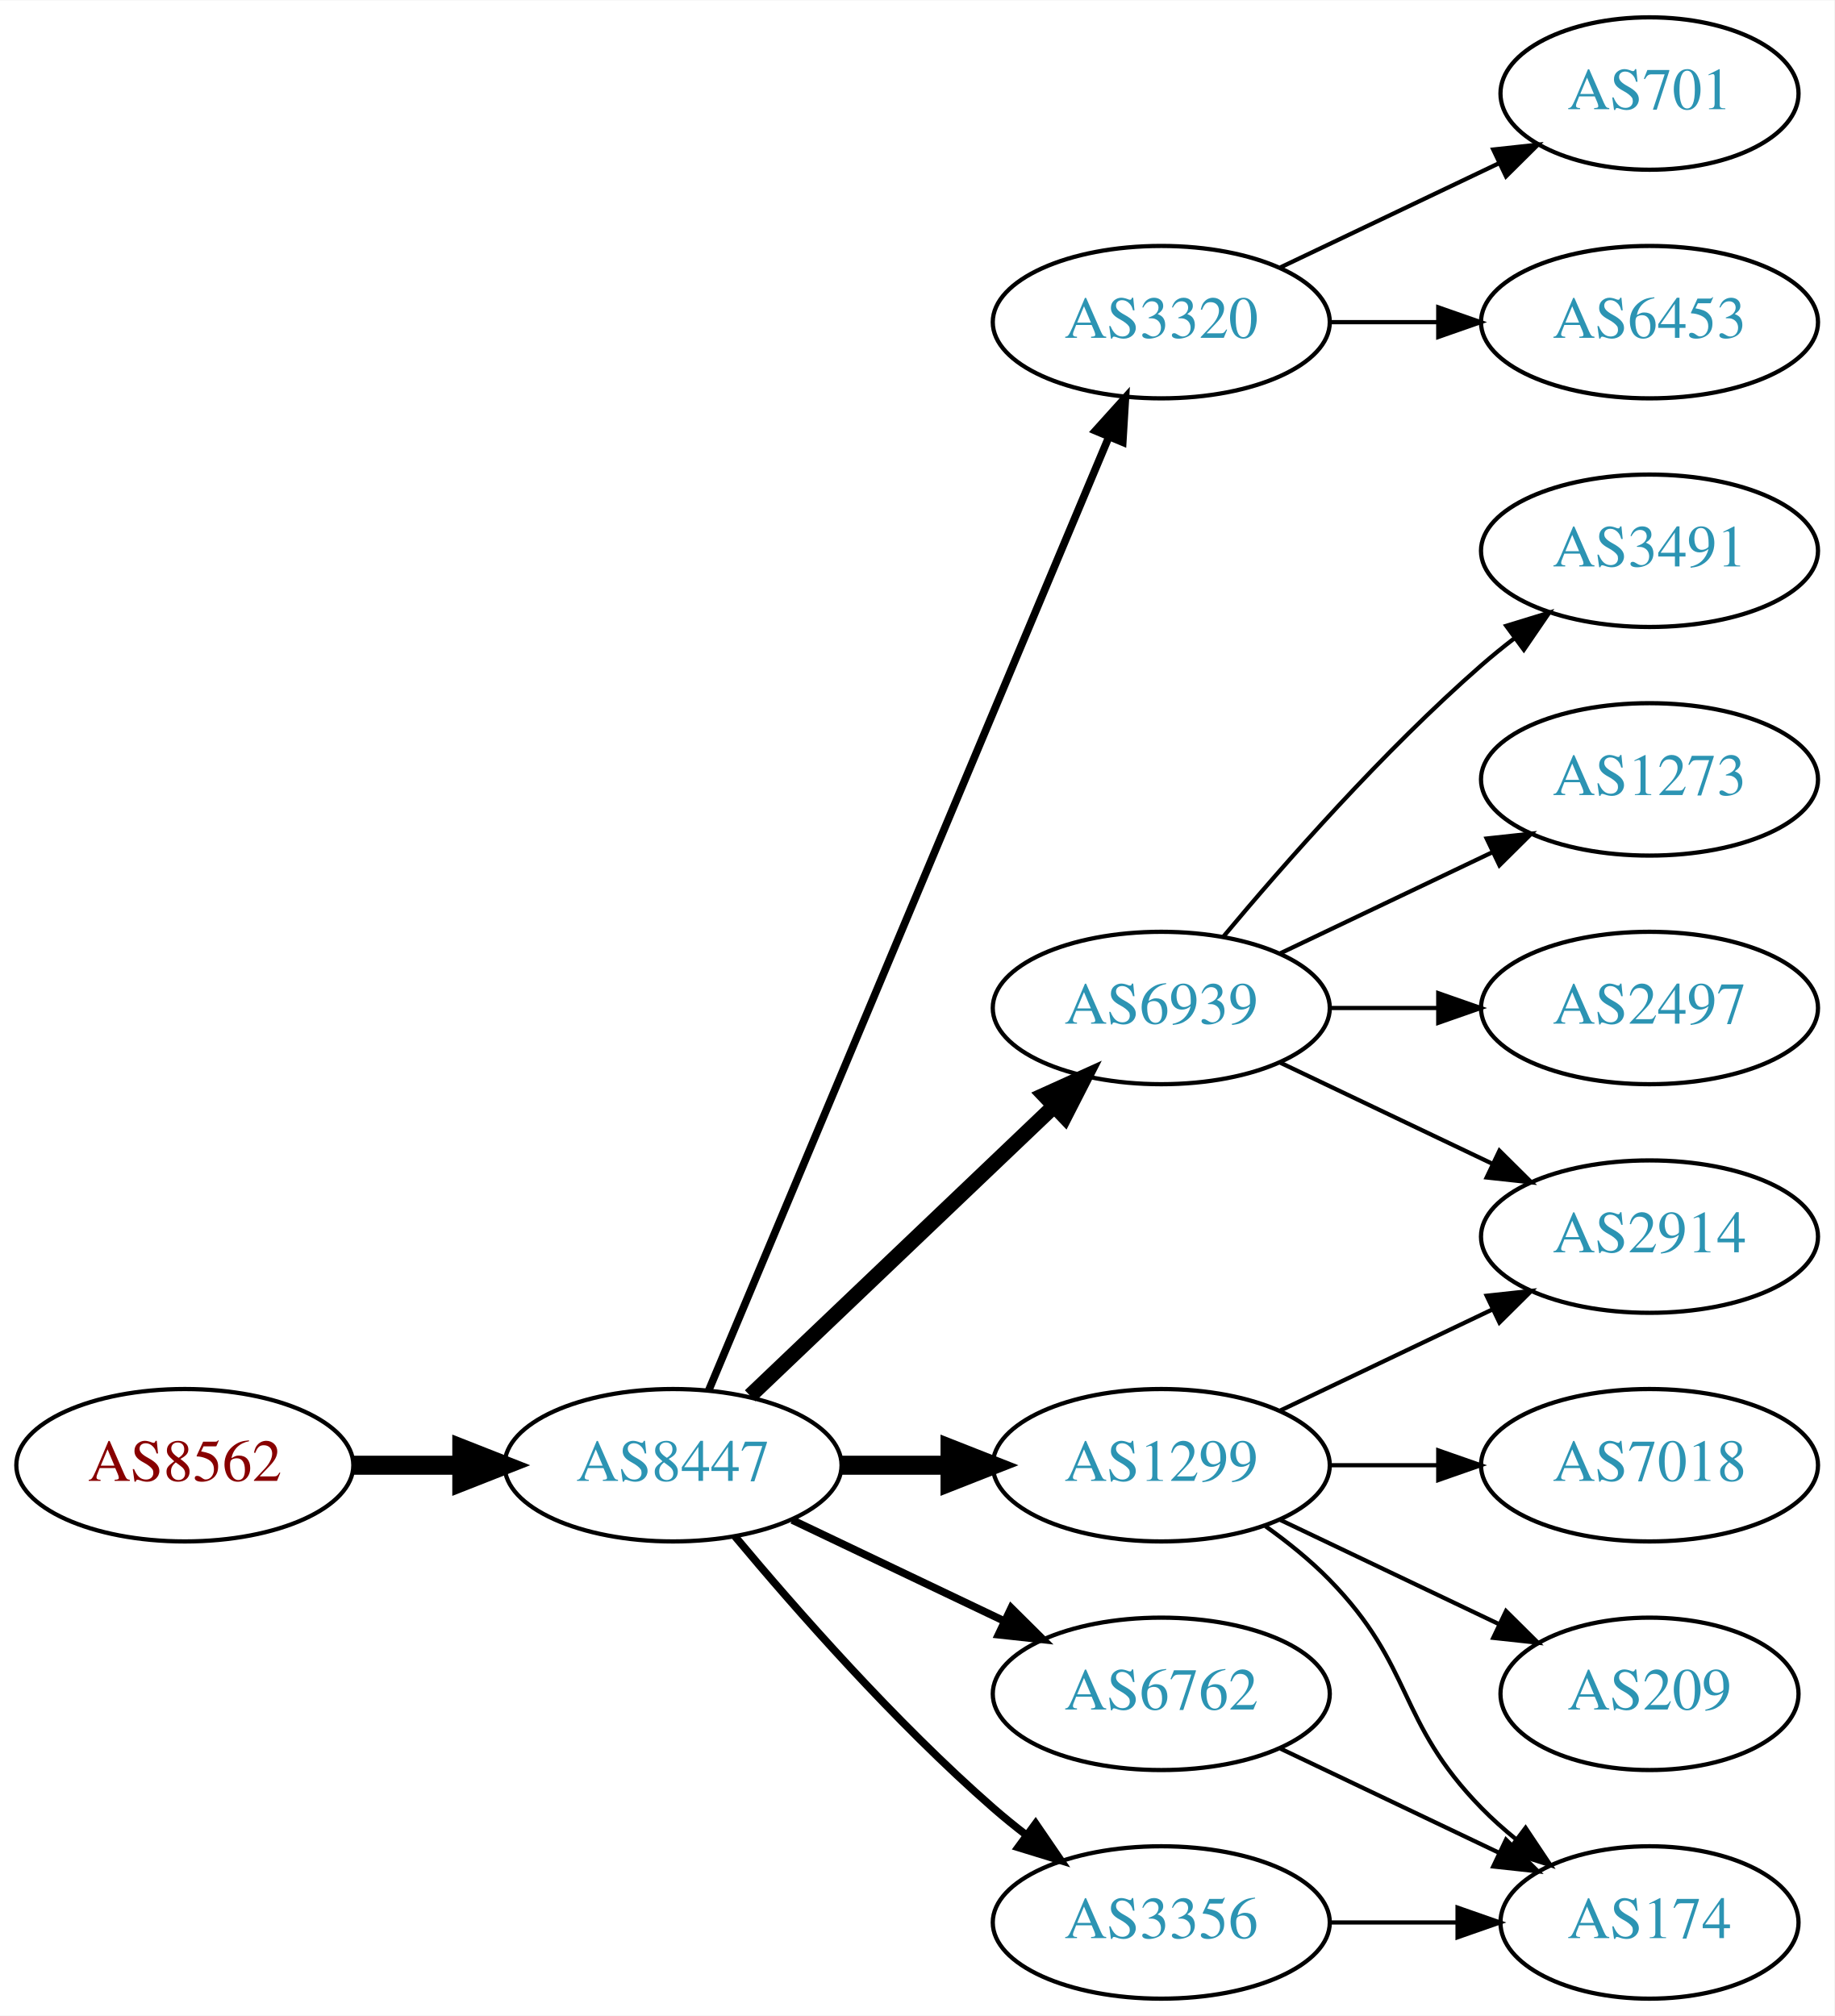
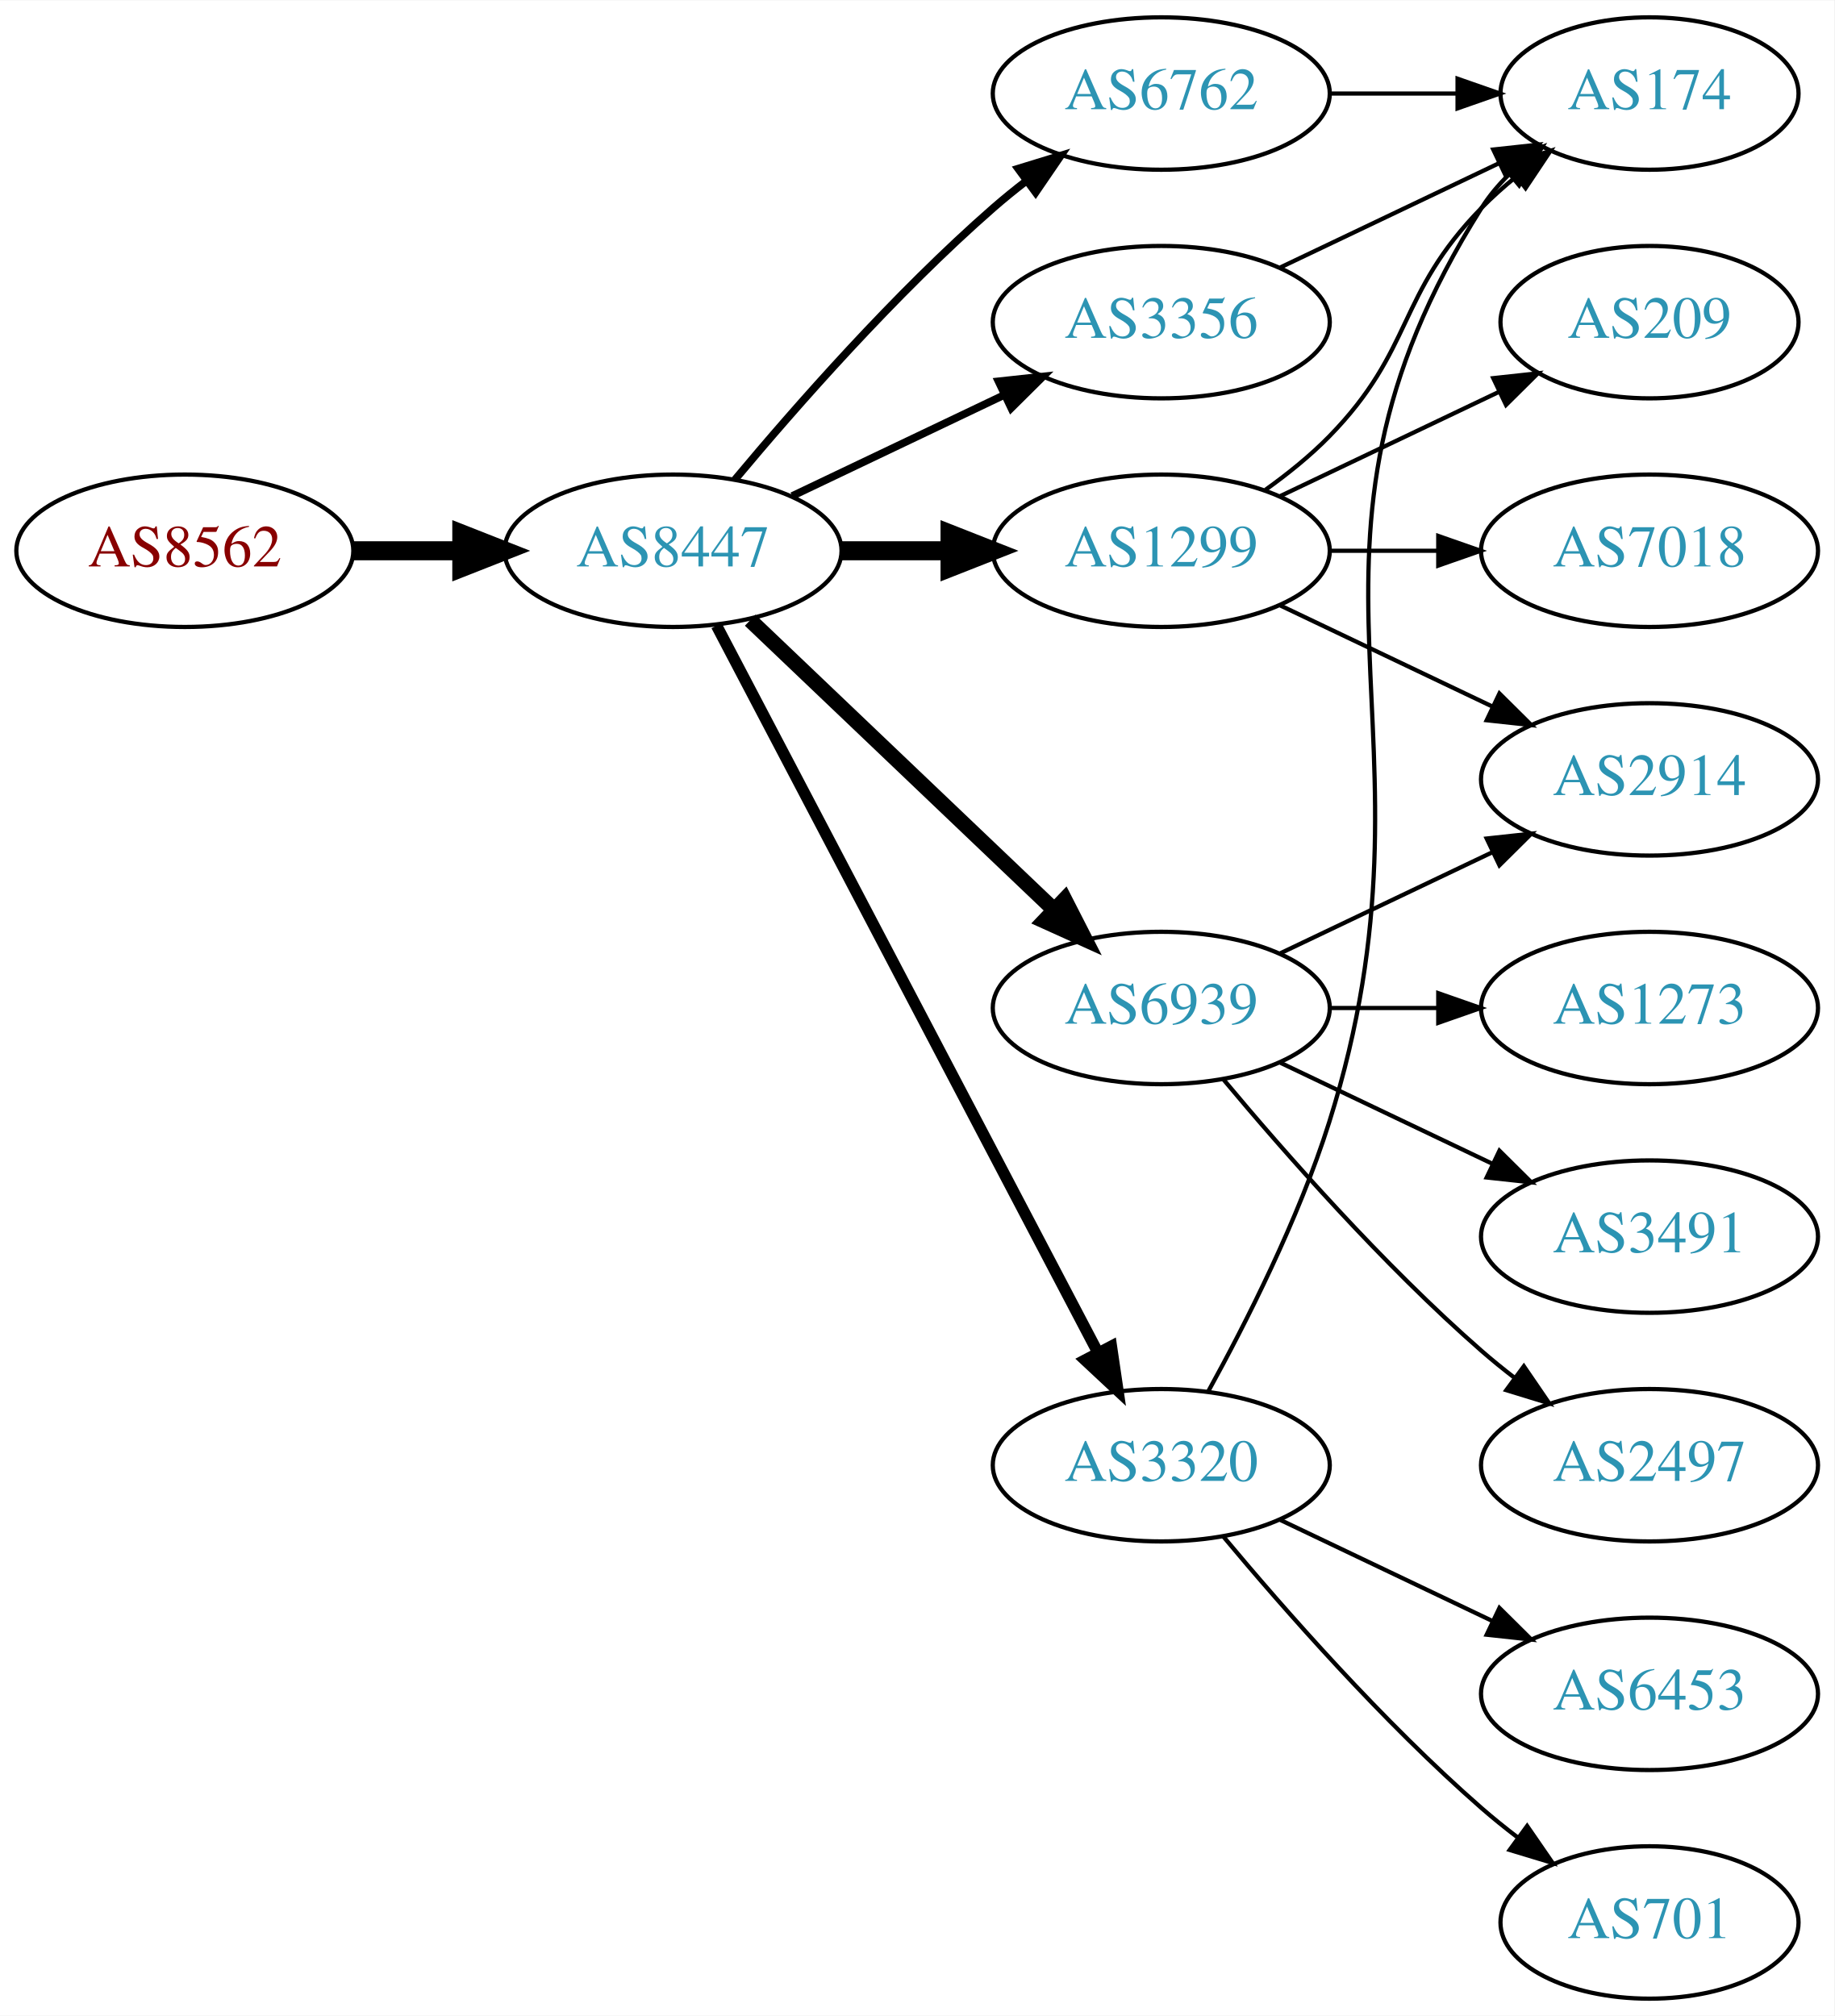
<svg xmlns="http://www.w3.org/2000/svg" xmlns:xlink="http://www.w3.org/1999/xlink" width="433pt" height="476pt" viewBox="0.00 0.00 433.17 476.00">
  <g id="graph0" class="graph" transform="scale(1 1) rotate(0) translate(4 472)">
    <polygon fill="white" stroke="none" points="-4,4 -4,-472 429.172,-472 429.172,4 -4,4" />
    <g id="node1" class="node">
      <g id="a_node1">
        <a xlink:href="/asn/8562" xlink:title="AS8562 ~ A1 Telekom Austria AG [AT]">
-           <ellipse fill="#ffffff" stroke="black" cx="39.647" cy="-126" rx="39.794" ry="18" />
-           <text text-anchor="middle" x="39.647" y="-122.3" font-family="Times,serif" font-size="14.00" fill="#880000">AS8562</text>
+           <ellipse fill="#ffffff" stroke="black" cx="39.647" cy="-342" rx="39.794" ry="18" />
+           <text text-anchor="middle" x="39.647" y="-338.3" font-family="Times,serif" font-size="14.00" fill="#880000">AS8562</text>
        </a>
      </g>
    </g>
    <g id="node2" class="node">
      <g id="a_node2">
        <a xlink:href="/asn/8447" xlink:title="AS8447 ~ A1 Telekom Austria AG [AT]">
-           <ellipse fill="#ffffff" stroke="black" cx="154.939" cy="-126" rx="39.794" ry="18" />
-           <text text-anchor="middle" x="154.939" y="-122.3" font-family="Times,serif" font-size="14.00" fill="#2c94b3">AS8447</text>
+           <ellipse fill="#ffffff" stroke="black" cx="154.939" cy="-342" rx="39.794" ry="18" />
+           <text text-anchor="middle" x="154.939" y="-338.3" font-family="Times,serif" font-size="14.00" fill="#2c94b3">AS8447</text>
        </a>
      </g>
    </g>
    <g id="edge1" class="edge">
-       <path fill="none" stroke="black" stroke-width="4.5" d="M79.319,-126C87.522,-126 96.286,-126 104.818,-126" />
-       <polygon fill="black" stroke="black" stroke-width="4.5" points="105.057,-129.938 115.057,-126 105.057,-122.063 105.057,-129.938" />
+       <path fill="none" stroke="black" stroke-width="4.5" d="M79.319,-342C87.522,-342 96.286,-342 104.818,-342" />
+       <polygon fill="black" stroke="black" stroke-width="4.5" points="105.057,-345.938 115.057,-342 105.057,-338.063 105.057,-345.938" />
    </g>
    <g id="node3" class="node">
      <g id="a_node3">
-         <a xlink:href="/asn/3320" xlink:title="AS3320 ~ DTAG [DE]">
+         <a xlink:href="/asn/3356" xlink:title="AS3356 ~ Level 3 Parent, LLC [US]">
          <ellipse fill="#ffffff" stroke="black" cx="270.232" cy="-396" rx="39.794" ry="18" />
-           <text text-anchor="middle" x="270.232" y="-392.3" font-family="Times,serif" font-size="14.00" fill="#2c94b3">AS3320</text>
+           <text text-anchor="middle" x="270.232" y="-392.3" font-family="Times,serif" font-size="14.00" fill="#2c94b3">AS3356</text>
        </a>
      </g>
    </g>
    <g id="edge2" class="edge">
-       <path fill="none" stroke="black" stroke-width="1.8" d="M163.373,-143.715C182.698,-189.771 234.621,-313.514 257.794,-368.739" />
-       <polygon fill="black" stroke="black" stroke-width="1.8" points="254.675,-370.352 261.772,-378.219 261.13,-367.644 254.675,-370.352" />
+       <path fill="none" stroke="black" stroke-width="1.8" d="M183.076,-354.934C198.07,-362.081 216.891,-371.052 233.114,-378.785" />
+       <polygon fill="black" stroke="black" stroke-width="1.8" points="231.784,-382.028 242.317,-383.171 234.796,-375.709 231.784,-382.028" />
    </g>
    <g id="node4" class="node">
      <g id="a_node4">
        <a xlink:href="/asn/1299" xlink:title="AS1299 ~ Telia Carrier [EU]">
-           <ellipse fill="#ffffff" stroke="black" cx="270.232" cy="-126" rx="39.794" ry="18" />
-           <text text-anchor="middle" x="270.232" y="-122.3" font-family="Times,serif" font-size="14.00" fill="#2c94b3">AS1299</text>
+           <ellipse fill="#ffffff" stroke="black" cx="270.232" cy="-342" rx="39.794" ry="18" />
+           <text text-anchor="middle" x="270.232" y="-338.3" font-family="Times,serif" font-size="14.00" fill="#2c94b3">AS1299</text>
        </a>
      </g>
    </g>
    <g id="edge3" class="edge">
-       <path fill="none" stroke="black" stroke-width="4.5" d="M194.612,-126C202.815,-126 211.579,-126 220.111,-126" />
-       <polygon fill="black" stroke="black" stroke-width="4.5" points="220.35,-129.938 230.35,-126 220.35,-122.063 220.35,-129.938" />
+       <path fill="none" stroke="black" stroke-width="4.5" d="M194.612,-342C202.815,-342 211.579,-342 220.111,-342" />
+       <polygon fill="black" stroke="black" stroke-width="4.5" points="220.35,-345.938 230.35,-342 220.35,-338.063 220.35,-345.938" />
    </g>
    <g id="node5" class="node">
      <g id="a_node5">
        <a xlink:href="/asn/6939" xlink:title="AS6939 ~ Hurricane Electric LLC [US]">
          <ellipse fill="#ffffff" stroke="black" cx="270.232" cy="-234" rx="39.794" ry="18" />
          <text text-anchor="middle" x="270.232" y="-230.3" font-family="Times,serif" font-size="14.00" fill="#2c94b3">AS6939</text>
        </a>
      </g>
    </g>
    <g id="edge4" class="edge">
-       <path fill="none" stroke="black" stroke-width="3.6" d="M173.146,-142.403C192.221,-160.587 223.142,-190.063 244.739,-210.651" />
-       <polygon fill="black" stroke="black" stroke-width="3.6" points="242.582,-213.43 252.235,-217.797 247.412,-208.363 242.582,-213.43" />
+       <path fill="none" stroke="black" stroke-width="3.6" d="M173.146,-325.597C192.221,-307.413 223.142,-277.937 244.739,-257.349" />
+       <polygon fill="black" stroke="black" stroke-width="3.6" points="247.412,-259.637 252.235,-250.203 242.582,-254.57 247.412,-259.637" />
    </g>
    <g id="node6" class="node">
      <g id="a_node6">
        <a xlink:href="/asn/6762" xlink:title="AS6762 ~ TELECOM ITALIA SPARKLE S.p.A. [IT]">
-           <ellipse fill="#ffffff" stroke="black" cx="270.232" cy="-72" rx="39.794" ry="18" />
-           <text text-anchor="middle" x="270.232" y="-68.3" font-family="Times,serif" font-size="14.00" fill="#2c94b3">AS6762</text>
+           <ellipse fill="#ffffff" stroke="black" cx="270.232" cy="-450" rx="39.794" ry="18" />
+           <text text-anchor="middle" x="270.232" y="-446.3" font-family="Times,serif" font-size="14.00" fill="#2c94b3">AS6762</text>
        </a>
      </g>
    </g>
    <g id="edge5" class="edge">
-       <path fill="none" stroke="black" stroke-width="1.8" d="M183.076,-113.066C198.07,-105.919 216.891,-96.948 233.114,-89.215" />
-       <polygon fill="black" stroke="black" stroke-width="1.8" points="234.796,-92.291 242.317,-84.829 231.784,-85.972 234.796,-92.291" />
+       <path fill="none" stroke="black" stroke-width="1.8" d="M169.569,-358.817C183.852,-375.929 207.398,-402.745 230.586,-423 233.052,-425.154 235.69,-427.294 238.388,-429.372" />
+       <polygon fill="black" stroke="black" stroke-width="1.8" points="236.413,-432.264 246.542,-435.37 240.561,-426.625 236.413,-432.264" />
    </g>
    <g id="node7" class="node">
      <g id="a_node7">
-         <a xlink:href="/asn/3356" xlink:title="AS3356 ~ Level 3 Parent, LLC [US]">
-           <ellipse fill="#ffffff" stroke="black" cx="270.232" cy="-18" rx="39.794" ry="18" />
-           <text text-anchor="middle" x="270.232" y="-14.3" font-family="Times,serif" font-size="14.00" fill="#2c94b3">AS3356</text>
+         <a xlink:href="/asn/3320" xlink:title="AS3320 ~ DTAG [DE]">
+           <ellipse fill="#ffffff" stroke="black" cx="270.232" cy="-126" rx="39.794" ry="18" />
+           <text text-anchor="middle" x="270.232" y="-122.3" font-family="Times,serif" font-size="14.00" fill="#2c94b3">AS3320</text>
        </a>
      </g>
    </g>
    <g id="edge6" class="edge">
-       <path fill="none" stroke="black" stroke-width="1.8" d="M169.569,-109.183C183.852,-92.071 207.398,-65.255 230.586,-45 233.052,-42.846 235.69,-40.706 238.388,-38.628" />
-       <polygon fill="black" stroke="black" stroke-width="1.8" points="240.561,-41.375 246.542,-32.63 236.413,-35.736 240.561,-41.375" />
+       <path fill="none" stroke="black" stroke-width="2.7" d="M165.211,-324.324C185.052,-286.495 231.73,-197.501 255.216,-152.722" />
+       <polygon fill="black" stroke="black" stroke-width="2.7" points="258.447,-154.099 259.992,-143.617 252.247,-150.848 258.447,-154.099" />
    </g>
    <g id="node8" class="node">
      <g id="a_node8">
-         <a xlink:href="/asn/701" xlink:title="AS701 ~ UUNET [US]">
+         <a xlink:href="/asn/174" xlink:title="AS174 ~ Cogent Communications [US]">
          <ellipse fill="#ffffff" stroke="black" cx="385.525" cy="-450" rx="35.194" ry="18" />
-           <text text-anchor="middle" x="385.525" y="-446.3" font-family="Times,serif" font-size="14.00" fill="#2c94b3">AS701</text>
+           <text text-anchor="middle" x="385.525" y="-446.3" font-family="Times,serif" font-size="14.00" fill="#2c94b3">AS174</text>
        </a>
      </g>
    </g>
    <g id="edge7" class="edge">
      <path fill="none" stroke="black" d="M298.369,-408.934C313.801,-416.29 333.286,-425.577 349.821,-433.459" />
      <polygon fill="black" stroke="black" points="348.63,-436.768 359.163,-437.911 351.642,-430.449 348.63,-436.768" />
    </g>
+     <g id="edge17" class="edge">
+       <path fill="none" stroke="black" d="M294.826,-356.389C300.082,-360.148 305.414,-364.437 309.879,-369 330.051,-389.617 325.706,-402.383 345.879,-423 348.358,-425.534 351.105,-427.983 353.957,-430.304" />
+       <polygon fill="black" stroke="black" points="352.049,-433.248 362.142,-436.468 356.26,-427.657 352.049,-433.248" />
+     </g>
+     <g id="node12" class="node">
+       <g id="a_node12">
+         <a xlink:href="/asn/2914" xlink:title="AS2914 ~ NTT America, Inc. [US]">
+           <ellipse fill="#ffffff" stroke="black" cx="385.525" cy="-288" rx="39.794" ry="18" />
+           <text text-anchor="middle" x="385.525" y="-284.3" font-family="Times,serif" font-size="14.00" fill="#2c94b3">AS2914</text>
+         </a>
+       </g>
+     </g>
+     <g id="edge15" class="edge">
+       <path fill="none" stroke="black" d="M298.369,-329.066C313.363,-321.919 332.184,-312.948 348.407,-305.215" />
+       <polygon fill="black" stroke="black" points="350.089,-308.291 357.61,-300.829 347.077,-301.972 350.089,-308.291" />
+     </g>
+     <g id="node15" class="node">
+       <g id="a_node15">
+         <a xlink:href="/asn/7018" xlink:title="AS7018 ~ AT&amp;T Services, Inc. [US]">
+           <ellipse fill="#ffffff" stroke="black" cx="385.525" cy="-342" rx="39.794" ry="18" />
+           <text text-anchor="middle" x="385.525" y="-338.3" font-family="Times,serif" font-size="14.00" fill="#2c94b3">AS7018</text>
+         </a>
+       </g>
+     </g>
+     <g id="edge16" class="edge">
+       <path fill="none" stroke="black" d="M309.905,-342C318.108,-342 326.872,-342 335.404,-342" />
+       <polygon fill="black" stroke="black" points="335.643,-345.5 345.643,-342 335.643,-338.5 335.643,-345.5" />
+     </g>
+     <g id="node16" class="node">
+       <g id="a_node16">
+         <a xlink:href="/asn/209" xlink:title="AS209 ~ CenturyLink Communications, LLC [US]">
+           <ellipse fill="#ffffff" stroke="black" cx="385.525" cy="-396" rx="35.194" ry="18" />
+           <text text-anchor="middle" x="385.525" y="-392.3" font-family="Times,serif" font-size="14.00" fill="#2c94b3">AS209</text>
+         </a>
+       </g>
+     </g>
+     <g id="edge18" class="edge">
+       <path fill="none" stroke="black" d="M298.369,-354.934C313.801,-362.29 333.286,-371.577 349.821,-379.459" />
+       <polygon fill="black" stroke="black" points="348.63,-382.768 359.163,-383.911 351.642,-376.449 348.63,-382.768" />
+     </g>
    <g id="node9" class="node">
      <g id="a_node9">
-         <a xlink:href="/asn/6453" xlink:title="AS6453 ~ TATA COMMUNICATIONS (AMERICA) INC [US]">
-           <ellipse fill="#ffffff" stroke="black" cx="385.525" cy="-396" rx="39.794" ry="18" />
-           <text text-anchor="middle" x="385.525" y="-392.3" font-family="Times,serif" font-size="14.00" fill="#2c94b3">AS6453</text>
+         <a xlink:href="/asn/1273" xlink:title="AS1273 ~ Vodafone Group PLC [EU]">
+           <ellipse fill="#ffffff" stroke="black" cx="385.525" cy="-234" rx="39.794" ry="18" />
+           <text text-anchor="middle" x="385.525" y="-230.3" font-family="Times,serif" font-size="14.00" fill="#2c94b3">AS1273</text>
        </a>
      </g>
    </g>
    <g id="edge8" class="edge">
-       <path fill="none" stroke="black" d="M309.905,-396C318.108,-396 326.872,-396 335.404,-396" />
-       <polygon fill="black" stroke="black" points="335.643,-399.5 345.643,-396 335.643,-392.5 335.643,-399.5" />
+       <path fill="none" stroke="black" d="M309.905,-234C318.108,-234 326.872,-234 335.404,-234" />
+       <polygon fill="black" stroke="black" points="335.643,-237.5 345.643,-234 335.643,-230.5 335.643,-237.5" />
    </g>
    <g id="node10" class="node">
      <g id="a_node10">
-         <a xlink:href="/asn/2914" xlink:title="AS2914 ~ NTT America, Inc. [US]">
+         <a xlink:href="/asn/3491" xlink:title="AS3491 ~ PCCW Global, Inc. [US]">
          <ellipse fill="#ffffff" stroke="black" cx="385.525" cy="-180" rx="39.794" ry="18" />
-           <text text-anchor="middle" x="385.525" y="-176.3" font-family="Times,serif" font-size="14.00" fill="#2c94b3">AS2914</text>
+           <text text-anchor="middle" x="385.525" y="-176.3" font-family="Times,serif" font-size="14.00" fill="#2c94b3">AS3491</text>
        </a>
      </g>
    </g>
    <g id="edge9" class="edge">
-       <path fill="none" stroke="black" d="M298.369,-138.934C313.363,-146.081 332.184,-155.052 348.407,-162.785" />
-       <polygon fill="black" stroke="black" points="347.077,-166.028 357.61,-167.171 350.089,-159.709 347.077,-166.028" />
+       <path fill="none" stroke="black" d="M298.369,-221.066C313.363,-213.919 332.184,-204.948 348.407,-197.215" />
+       <polygon fill="black" stroke="black" points="350.089,-200.291 357.61,-192.829 347.077,-193.972 350.089,-200.291" />
    </g>
    <g id="node11" class="node">
      <g id="a_node11">
-         <a xlink:href="/asn/7018" xlink:title="AS7018 ~ AT&amp;T Services, Inc. [US]">
+         <a xlink:href="/asn/2497" xlink:title="AS2497 ~ Internet Initiative Japan Inc. [JP]">
          <ellipse fill="#ffffff" stroke="black" cx="385.525" cy="-126" rx="39.794" ry="18" />
-           <text text-anchor="middle" x="385.525" y="-122.3" font-family="Times,serif" font-size="14.00" fill="#2c94b3">AS7018</text>
+           <text text-anchor="middle" x="385.525" y="-122.3" font-family="Times,serif" font-size="14.00" fill="#2c94b3">AS2497</text>
        </a>
      </g>
    </g>
    <g id="edge10" class="edge">
-       <path fill="none" stroke="black" d="M309.905,-126C318.108,-126 326.872,-126 335.404,-126" />
-       <polygon fill="black" stroke="black" points="335.643,-129.5 345.643,-126 335.643,-122.5 335.643,-129.5" />
-     </g>
-     <g id="node12" class="node">
-       <g id="a_node12">
-         <a xlink:href="/asn/209" xlink:title="AS209 ~ CenturyLink Communications, LLC [US]">
-           <ellipse fill="#ffffff" stroke="black" cx="385.525" cy="-72" rx="35.194" ry="18" />
-           <text text-anchor="middle" x="385.525" y="-68.3" font-family="Times,serif" font-size="14.00" fill="#2c94b3">AS209</text>
-         </a>
-       </g>
+       <path fill="none" stroke="black" d="M284.862,-217.183C299.145,-200.071 322.691,-173.255 345.879,-153 348.345,-150.846 350.983,-148.706 353.681,-146.628" />
+       <polygon fill="black" stroke="black" points="355.854,-149.375 361.835,-140.63 351.706,-143.736 355.854,-149.375" />
    </g>
    <g id="edge11" class="edge">
-       <path fill="none" stroke="black" d="M298.369,-113.066C313.801,-105.71 333.286,-96.423 349.821,-88.541" />
-       <polygon fill="black" stroke="black" points="351.642,-91.551 359.163,-84.089 348.63,-85.232 351.642,-91.551" />
+       <path fill="none" stroke="black" d="M298.369,-246.934C313.363,-254.081 332.184,-263.052 348.407,-270.785" />
+       <polygon fill="black" stroke="black" points="347.077,-274.028 357.61,-275.171 350.089,-267.709 347.077,-274.028" />
+     </g>
+     <g id="edge19" class="edge">
+       <path fill="none" stroke="black" d="M309.905,-450C319.61,-450 330.101,-450 340.064,-450" />
+       <polygon fill="black" stroke="black" points="340.2,-453.5 350.2,-450 340.2,-446.5 340.2,-453.5" />
+     </g>
+     <g id="edge14" class="edge">
+       <path fill="none" stroke="black" d="M281.316,-143.43C290.149,-159.45 302.67,-184.114 309.879,-207 339.12,-299.828 293.929,-340.7 345.879,-423 347.67,-425.838 349.879,-428.459 352.325,-430.86" />
+       <polygon fill="black" stroke="black" points="350.271,-433.704 360.199,-437.402 354.744,-428.319 350.271,-433.704" />
    </g>
    <g id="node13" class="node">
      <g id="a_node13">
-         <a xlink:href="/asn/174" xlink:title="AS174 ~ Cogent Communications [US]">
+         <a xlink:href="/asn/701" xlink:title="AS701 ~ UUNET [US]">
          <ellipse fill="#ffffff" stroke="black" cx="385.525" cy="-18" rx="35.194" ry="18" />
-           <text text-anchor="middle" x="385.525" y="-14.3" font-family="Times,serif" font-size="14.00" fill="#2c94b3">AS174</text>
+           <text text-anchor="middle" x="385.525" y="-14.3" font-family="Times,serif" font-size="14.00" fill="#2c94b3">AS701</text>
        </a>
      </g>
    </g>
    <g id="edge12" class="edge">
-       <path fill="none" stroke="black" d="M294.826,-111.611C300.082,-107.852 305.414,-103.563 309.879,-99 330.051,-78.383 325.706,-65.617 345.879,-45 348.358,-42.466 351.105,-40.017 353.957,-37.696" />
-       <polygon fill="black" stroke="black" points="356.26,-40.343 362.142,-31.532 352.049,-34.752 356.26,-40.343" />
-     </g>
-     <g id="edge14" class="edge">
-       <path fill="none" stroke="black" d="M298.369,-221.066C313.363,-213.919 332.184,-204.948 348.407,-197.215" />
-       <polygon fill="black" stroke="black" points="350.089,-200.291 357.61,-192.829 347.077,-193.972 350.089,-200.291" />
+       <path fill="none" stroke="black" d="M284.862,-109.183C299.145,-92.071 322.691,-65.255 345.879,-45 348.549,-42.668 351.421,-40.352 354.352,-38.114" />
+       <polygon fill="black" stroke="black" points="356.629,-40.784 362.643,-32.061 352.502,-35.13 356.629,-40.784" />
    </g>
    <g id="node14" class="node">
      <g id="a_node14">
-         <a xlink:href="/asn/3491" xlink:title="AS3491 ~ PCCW Global, Inc. [US]">
-           <ellipse fill="#ffffff" stroke="black" cx="385.525" cy="-342" rx="39.794" ry="18" />
-           <text text-anchor="middle" x="385.525" y="-338.3" font-family="Times,serif" font-size="14.00" fill="#2c94b3">AS3491</text>
+         <a xlink:href="/asn/6453" xlink:title="AS6453 ~ TATA COMMUNICATIONS (AMERICA) INC [US]">
+           <ellipse fill="#ffffff" stroke="black" cx="385.525" cy="-72" rx="39.794" ry="18" />
+           <text text-anchor="middle" x="385.525" y="-68.3" font-family="Times,serif" font-size="14.00" fill="#2c94b3">AS6453</text>
        </a>
      </g>
    </g>
    <g id="edge13" class="edge">
-       <path fill="none" stroke="black" d="M284.862,-250.817C299.145,-267.929 322.691,-294.745 345.879,-315 348.345,-317.154 350.983,-319.294 353.681,-321.372" />
-       <polygon fill="black" stroke="black" points="351.706,-324.264 361.835,-327.37 355.854,-318.625 351.706,-324.264" />
-     </g>
-     <g id="node15" class="node">
-       <g id="a_node15">
-         <a xlink:href="/asn/1273" xlink:title="AS1273 ~ Vodafone Group PLC [EU]">
-           <ellipse fill="#ffffff" stroke="black" cx="385.525" cy="-288" rx="39.794" ry="18" />
-           <text text-anchor="middle" x="385.525" y="-284.3" font-family="Times,serif" font-size="14.00" fill="#2c94b3">AS1273</text>
-         </a>
-       </g>
-     </g>
-     <g id="edge15" class="edge">
-       <path fill="none" stroke="black" d="M298.369,-246.934C313.363,-254.081 332.184,-263.052 348.407,-270.785" />
-       <polygon fill="black" stroke="black" points="347.077,-274.028 357.61,-275.171 350.089,-267.709 347.077,-274.028" />
-     </g>
-     <g id="node16" class="node">
-       <g id="a_node16">
-         <a xlink:href="/asn/2497" xlink:title="AS2497 ~ Internet Initiative Japan Inc. [JP]">
-           <ellipse fill="#ffffff" stroke="black" cx="385.525" cy="-234" rx="39.794" ry="18" />
-           <text text-anchor="middle" x="385.525" y="-230.3" font-family="Times,serif" font-size="14.00" fill="#2c94b3">AS2497</text>
-         </a>
-       </g>
-     </g>
-     <g id="edge16" class="edge">
-       <path fill="none" stroke="black" d="M309.905,-234C318.108,-234 326.872,-234 335.404,-234" />
-       <polygon fill="black" stroke="black" points="335.643,-237.5 345.643,-234 335.643,-230.5 335.643,-237.5" />
-     </g>
-     <g id="edge18" class="edge">
-       <path fill="none" stroke="black" d="M298.369,-59.066C313.801,-51.71 333.286,-42.423 349.821,-34.541" />
-       <polygon fill="black" stroke="black" points="351.642,-37.551 359.163,-30.089 348.63,-31.232 351.642,-37.551" />
-     </g>
-     <g id="edge17" class="edge">
-       <path fill="none" stroke="black" d="M309.905,-18C319.61,-18 330.101,-18 340.064,-18" />
-       <polygon fill="black" stroke="black" points="340.2,-21.5 350.2,-18 340.2,-14.5 340.2,-21.5" />
+       <path fill="none" stroke="black" d="M298.369,-113.066C313.363,-105.919 332.184,-96.948 348.407,-89.215" />
+       <polygon fill="black" stroke="black" points="350.089,-92.291 357.61,-84.829 347.077,-85.972 350.089,-92.291" />
    </g>
  </g>
</svg>
